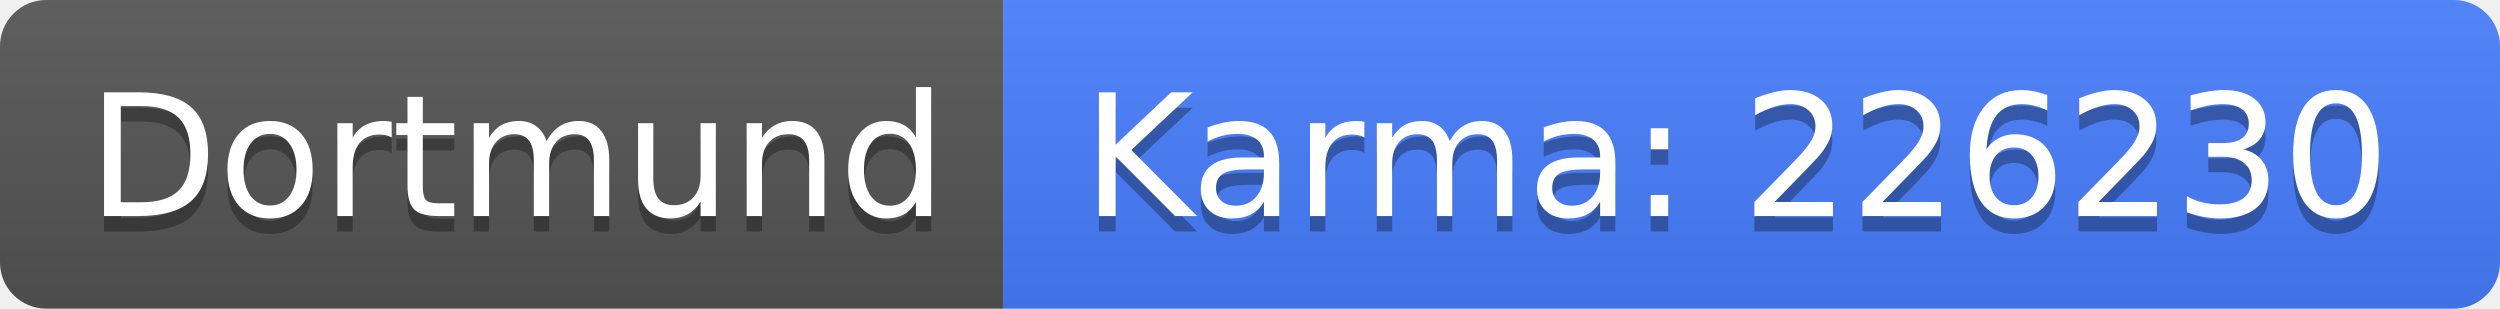
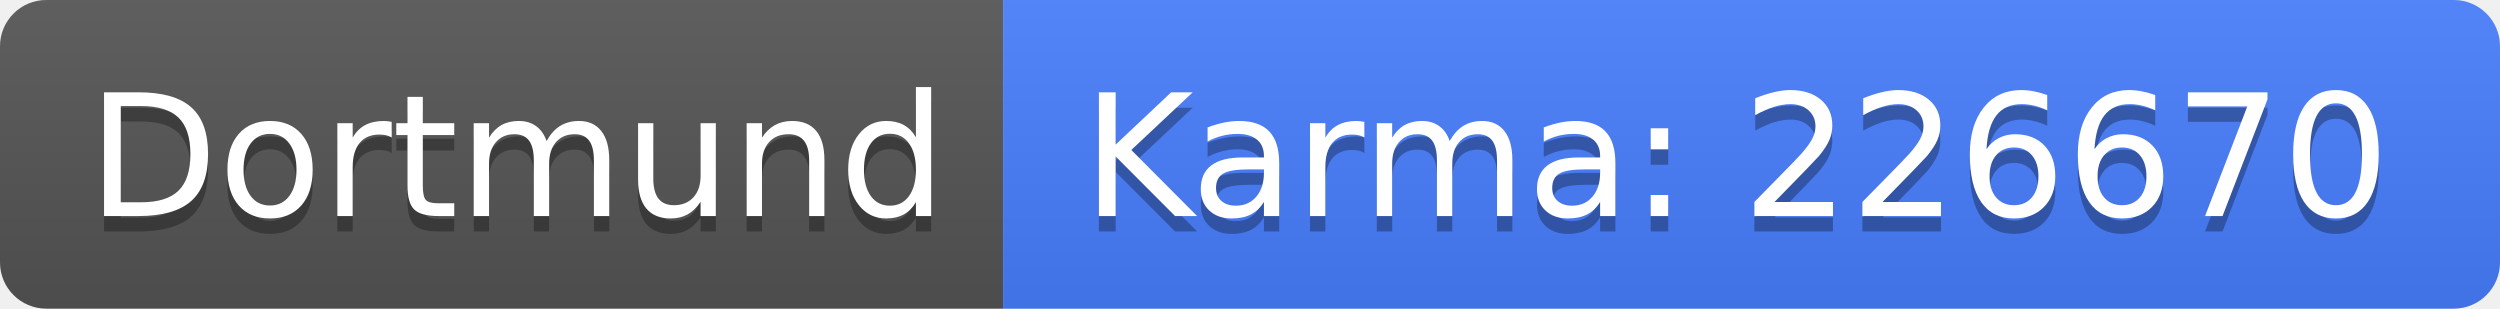
<svg xmlns="http://www.w3.org/2000/svg" width="162" height="20">
  <linearGradient id="b" x2="0" y2="100%">
    <stop offset="0" stop-color="#bbb" stop-opacity=".1" />
    <stop offset="1" stop-opacity=".1" />
  </linearGradient>
  <clipPath id="a">
    <rect width="162" height="20" rx="3" fill="#fff" />
  </clipPath>
  <g clip-path="url(#a)">
    <path fill="#555" d="M0 0h65v20H0z" />
    <path fill="#477eff" d="M65 0h97v20H65z" />
    <path fill="url(#b)" d="M0 0h162v20H0z" />
  </g>
  <g fill="#fff" text-anchor="middle" font-family="DejaVu Sans,Verdana,Geneva,sans-serif" font-size="110">
    <text x="335" y="150" fill="#010101" fill-opacity=".3" transform="scale(.1)" textLength="550">Dortmund</text>
    <text x="335" y="140" transform="scale(.1)" textLength="550">Dortmund</text>
-     <text x="1125" y="150" fill="#010101" fill-opacity=".3" transform="scale(.1)" textLength="870">Karma: 226230</text>
-     <text x="1125" y="140" transform="scale(.1)" textLength="870">Karma: 226230</text>
+     <text x="1125" y="150" fill="#010101" fill-opacity=".3" transform="scale(.1)" textLength="870">Karma: 226670</text>
+     <text x="1125" y="140" transform="scale(.1)" textLength="870">Karma: 226670</text>
  </g>
</svg>
